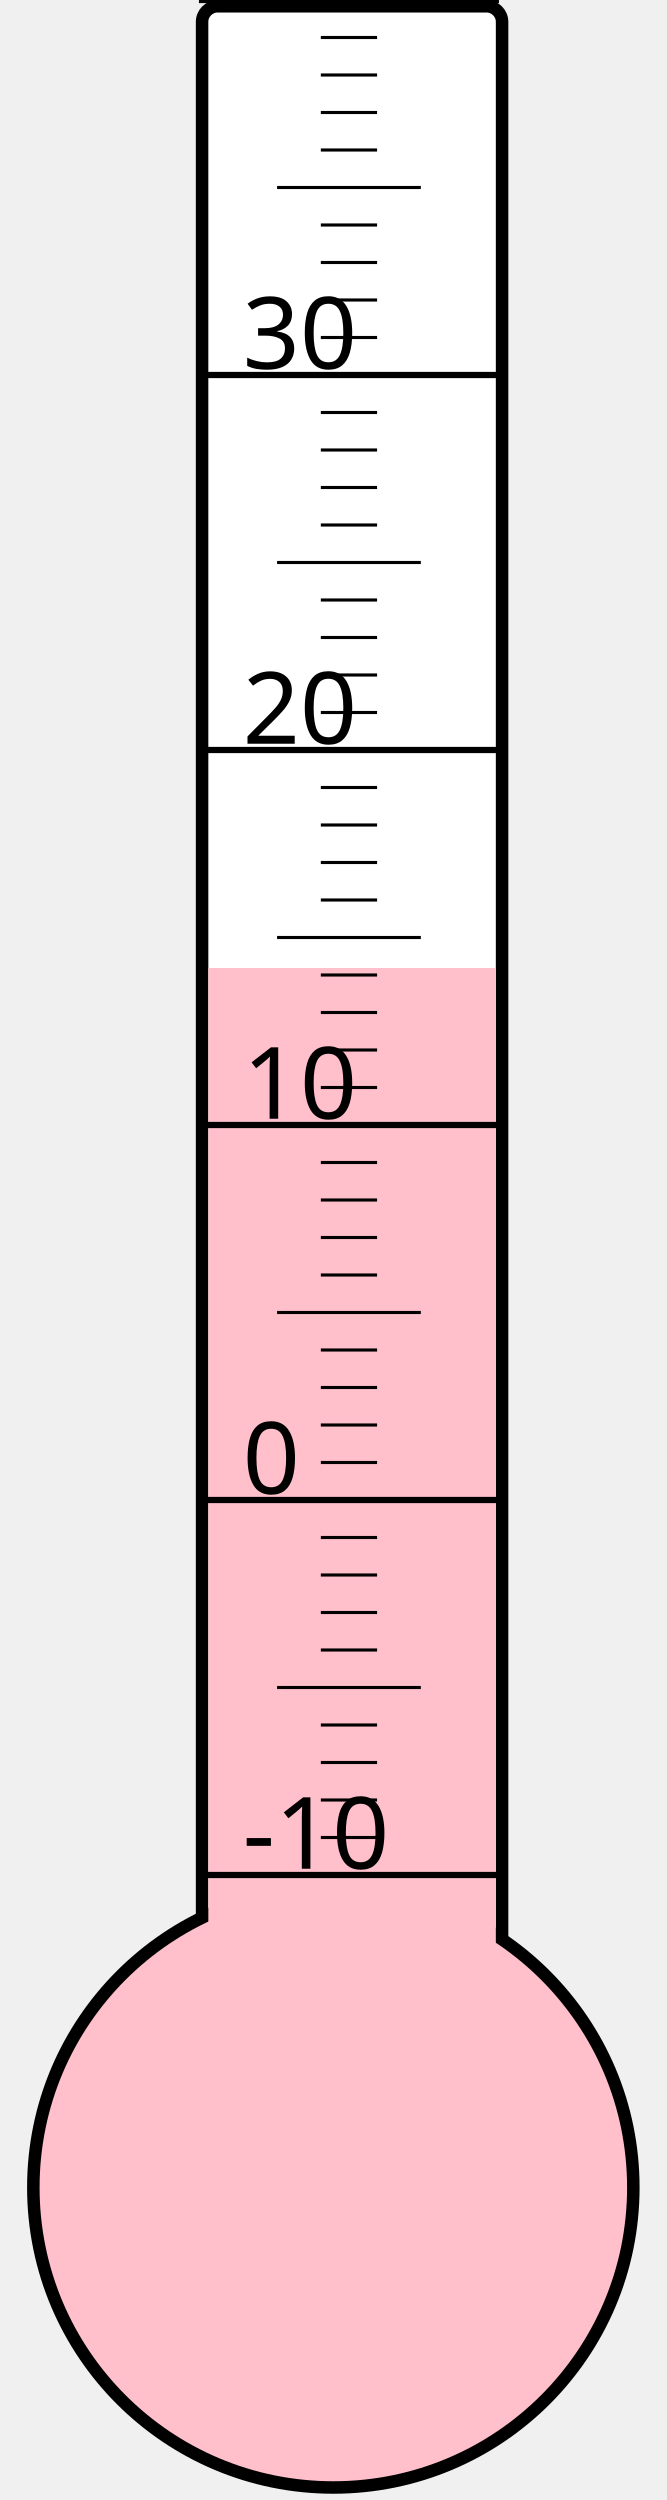
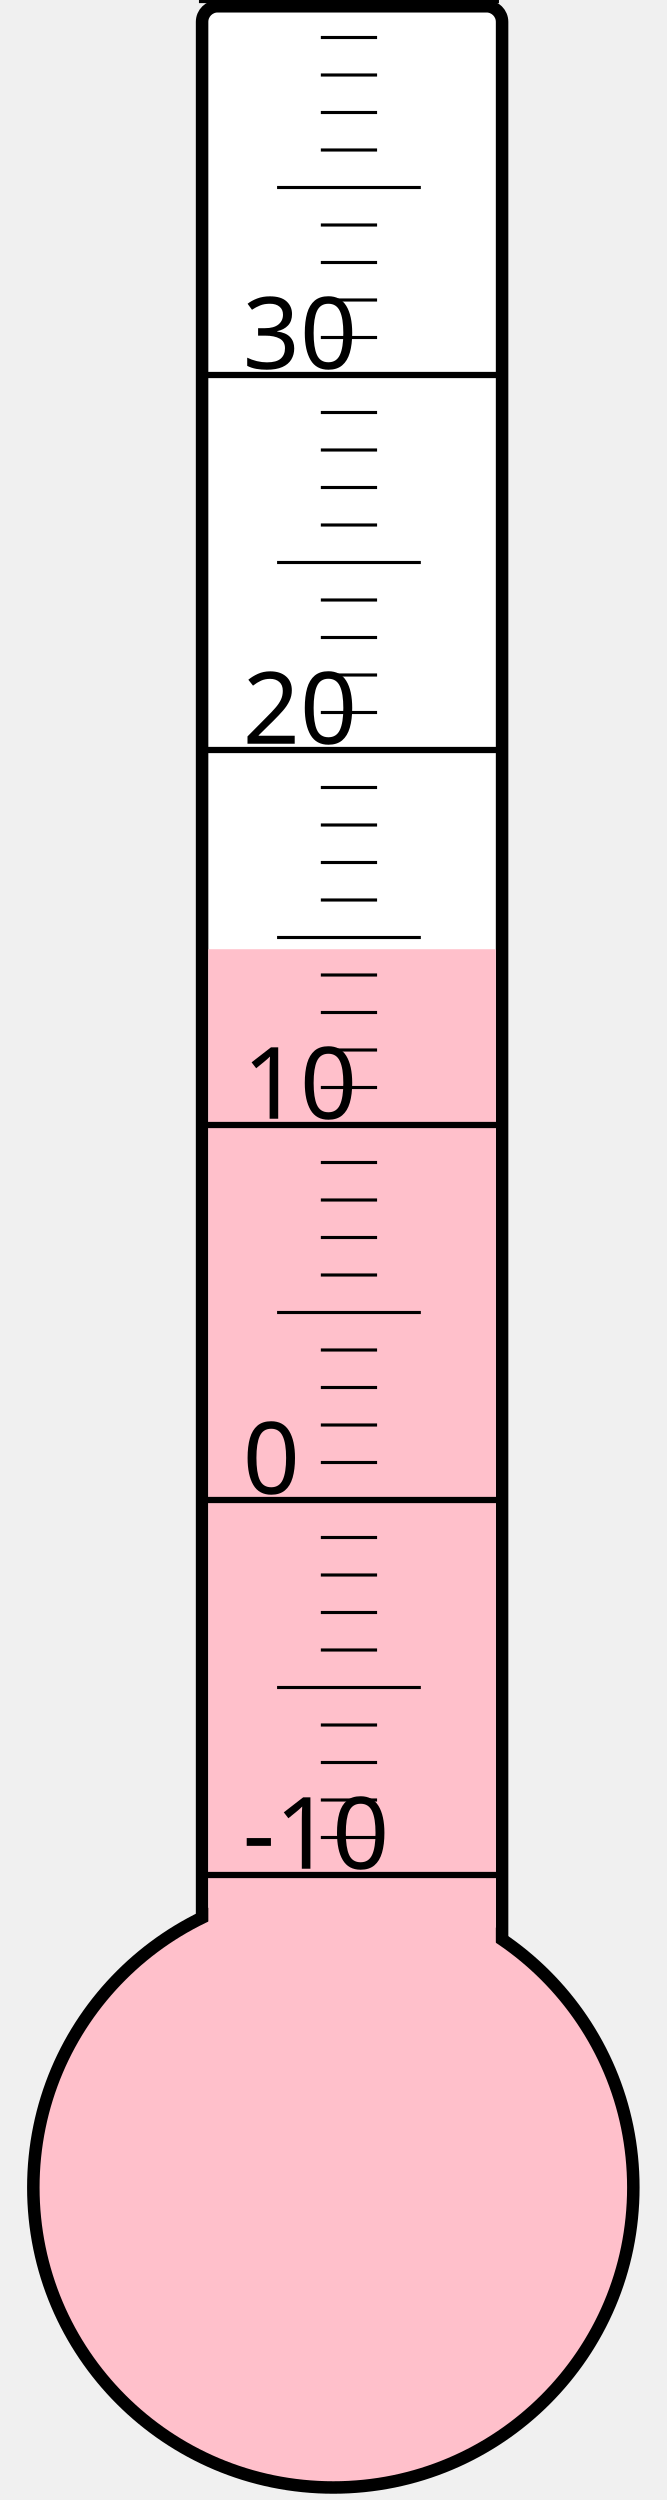
<svg xmlns="http://www.w3.org/2000/svg" width="40px" height="150px" viewBox="0 0 200 800">
  <rect width="200" height="800" x="0" y="0" style="fill: #ffffeb; fill-opacity: 0;" />
  <rect width="96" height="680" x="58" y="2" rx="5" ry="5" style="fill: white; fill-opacity: 1; stroke: black; stroke-width: 4;" />
  <circle cx="100" cy="700" r="96" style="fill: pink; stroke: black; stroke-width: 4;" />
-   <rect width="92" height="390.25" x="60" y="309.75" style="fill: pink; fill-opacity: 1; stroke-width: 0;" />
+   <rect width="92" height="396.25" x="60" y="303.75" style="fill: pink; fill-opacity: 1; stroke-width: 0;" />
  <text x="71" y="598" style="font-family: sans-serif; font-size: 24pt;">-10</text>
  <text x="71" y="478" style="font-family: sans-serif; font-size: 24pt;">0</text>
  <text x="71" y="358" style="font-family: sans-serif; font-size: 24pt;">10</text>
  <text x="71" y="238" style="font-family: sans-serif; font-size: 24pt;">20</text>
  <text x="71" y="118" style="font-family: sans-serif; font-size: 24pt;">30</text>
  <g style="stroke: black;">
    <line x1="57" y1="600" x2="153" y2="600" style="stroke-width: 2;" />
    <line x1="96" y1="588" x2="114" y2="588" style="stroke-width: 1;" />
    <line x1="96" y1="576" x2="114" y2="576" style="stroke-width: 1;" />
    <line x1="96" y1="564" x2="114" y2="564" style="stroke-width: 1;" />
    <line x1="96" y1="552" x2="114" y2="552" style="stroke-width: 1;" />
    <line x1="82" y1="540" x2="128" y2="540" style="stroke-width: 1;" />
    <line x1="96" y1="528" x2="114" y2="528" style="stroke-width: 1;" />
    <line x1="96" y1="516" x2="114" y2="516" style="stroke-width: 1;" />
    <line x1="96" y1="504" x2="114" y2="504" style="stroke-width: 1;" />
    <line x1="96" y1="492" x2="114" y2="492" style="stroke-width: 1;" />
    <line x1="57" y1="480" x2="153" y2="480" style="stroke-width: 2;" />
    <line x1="96" y1="468" x2="114" y2="468" style="stroke-width: 1;" />
    <line x1="96" y1="456" x2="114" y2="456" style="stroke-width: 1;" />
    <line x1="96" y1="444" x2="114" y2="444" style="stroke-width: 1;" />
    <line x1="96" y1="432" x2="114" y2="432" style="stroke-width: 1;" />
    <line x1="82" y1="420" x2="128" y2="420" style="stroke-width: 1;" />
    <line x1="96" y1="408" x2="114" y2="408" style="stroke-width: 1;" />
    <line x1="96" y1="396" x2="114" y2="396" style="stroke-width: 1;" />
    <line x1="96" y1="384" x2="114" y2="384" style="stroke-width: 1;" />
    <line x1="96" y1="372" x2="114" y2="372" style="stroke-width: 1;" />
    <line x1="57" y1="360" x2="153" y2="360" style="stroke-width: 2;" />
    <line x1="96" y1="348" x2="114" y2="348" style="stroke-width: 1;" />
    <line x1="96" y1="336" x2="114" y2="336" style="stroke-width: 1;" />
    <line x1="96" y1="324" x2="114" y2="324" style="stroke-width: 1;" />
    <line x1="96" y1="312" x2="114" y2="312" style="stroke-width: 1;" />
    <line x1="82" y1="300" x2="128" y2="300" style="stroke-width: 1;" />
    <line x1="96" y1="288" x2="114" y2="288" style="stroke-width: 1;" />
    <line x1="96" y1="276" x2="114" y2="276" style="stroke-width: 1;" />
    <line x1="96" y1="264" x2="114" y2="264" style="stroke-width: 1;" />
    <line x1="96" y1="252" x2="114" y2="252" style="stroke-width: 1;" />
    <line x1="57" y1="240" x2="153" y2="240" style="stroke-width: 2;" />
    <line x1="96" y1="228" x2="114" y2="228" style="stroke-width: 1;" />
    <line x1="96" y1="216" x2="114" y2="216" style="stroke-width: 1;" />
    <line x1="96" y1="204" x2="114" y2="204" style="stroke-width: 1;" />
    <line x1="96" y1="192" x2="114" y2="192" style="stroke-width: 1;" />
    <line x1="82" y1="180" x2="128" y2="180" style="stroke-width: 1;" />
    <line x1="96" y1="168" x2="114" y2="168" style="stroke-width: 1;" />
    <line x1="96" y1="156" x2="114" y2="156" style="stroke-width: 1;" />
    <line x1="96" y1="144" x2="114" y2="144" style="stroke-width: 1;" />
    <line x1="96" y1="132" x2="114" y2="132" style="stroke-width: 1;" />
    <line x1="57" y1="120" x2="153" y2="120" style="stroke-width: 2;" />
    <line x1="96" y1="108" x2="114" y2="108" style="stroke-width: 1;" />
    <line x1="96" y1="96" x2="114" y2="96" style="stroke-width: 1;" />
    <line x1="96" y1="84" x2="114" y2="84" style="stroke-width: 1;" />
    <line x1="96" y1="72" x2="114" y2="72" style="stroke-width: 1;" />
    <line x1="82" y1="60" x2="128" y2="60" style="stroke-width: 1;" />
    <line x1="96" y1="48" x2="114" y2="48" style="stroke-width: 1;" />
    <line x1="96" y1="36" x2="114" y2="36" style="stroke-width: 1;" />
    <line x1="96" y1="24" x2="114" y2="24" style="stroke-width: 1;" />
    <line x1="96" y1="12" x2="114" y2="12" style="stroke-width: 1;" />
    <line x1="57" y1="0" x2="153" y2="0" style="stroke-width: 2;" />
  </g>
</svg>
